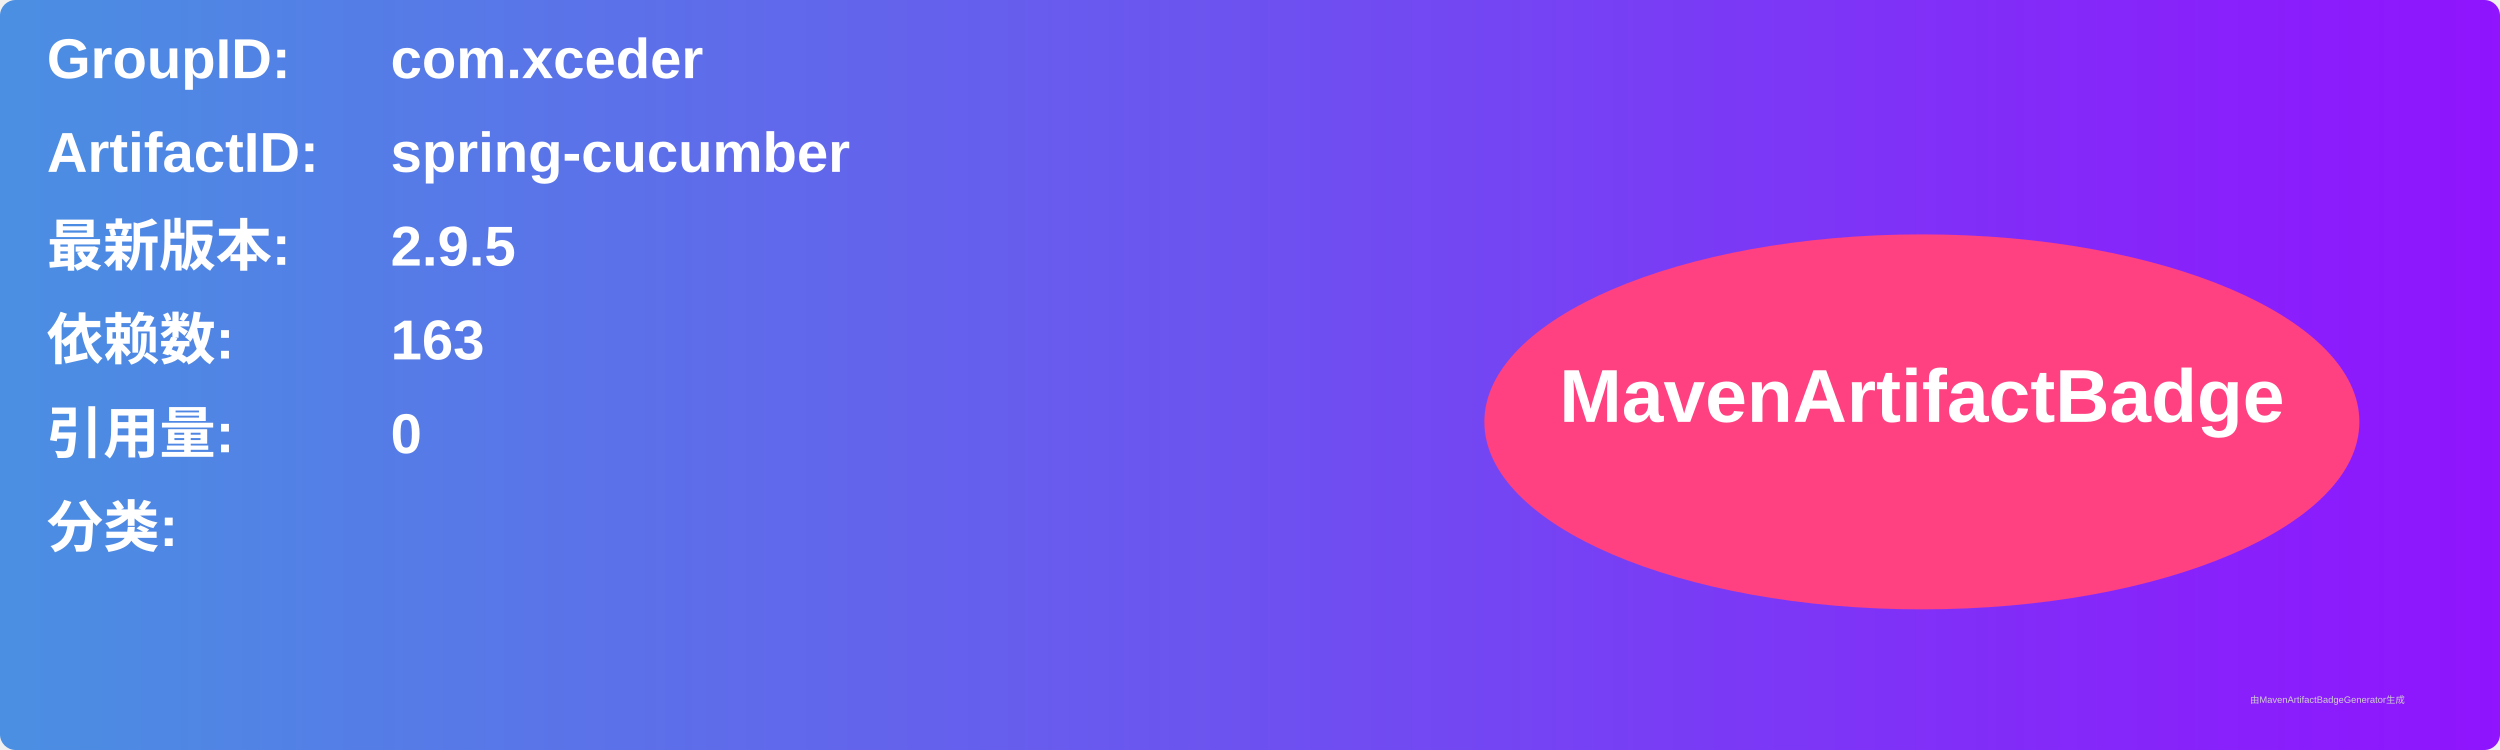
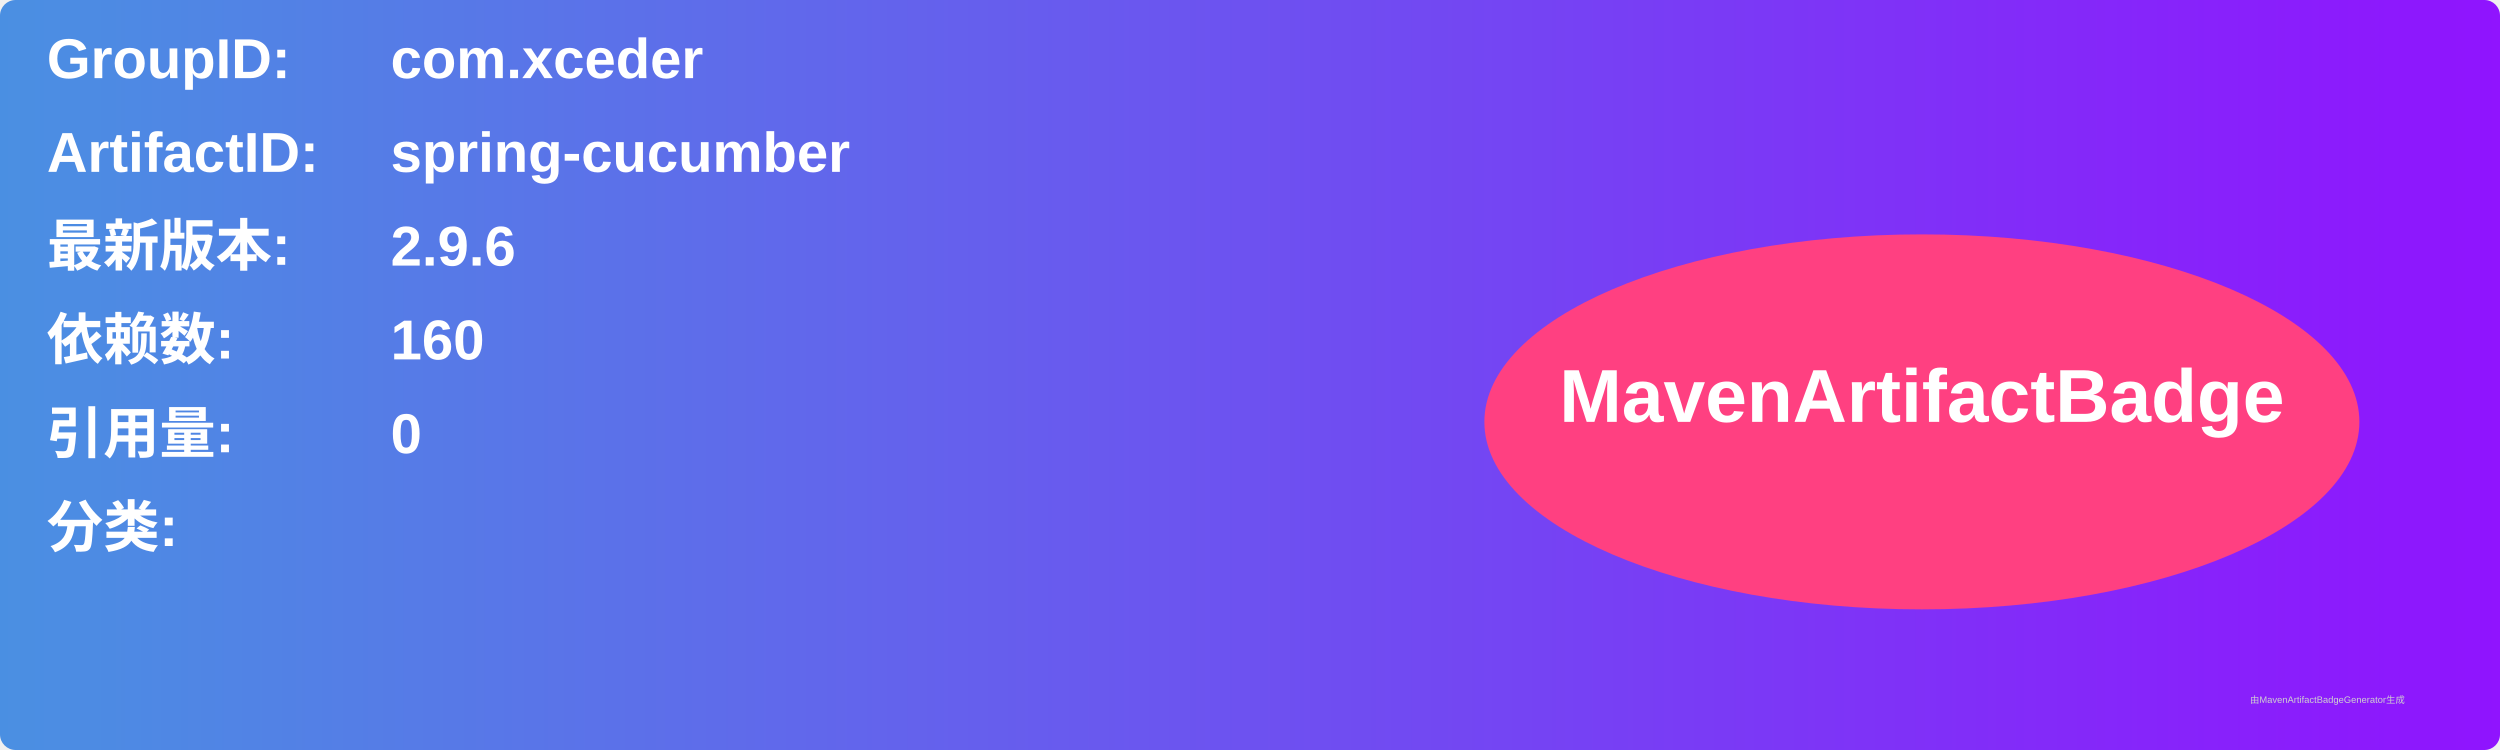
<svg xmlns="http://www.w3.org/2000/svg" width="800" height="240" viewBox="0 0 800 240">
  <linearGradient id="grad" x1="0%" y1="0%" x2="100%" y2="0%">
    <stop offset="0%" stop-color="#4a90e2" />
    <stop offset="100%" stop-color="#9013fe" />
  </linearGradient>
  <rect width="100%" height="100%" rx="5" ry="5" fill="url(#grad)" />
  <g transform="translate(15, 15)">
    <text x="0" y="10" font-family="Arial" font-size="18" fill="white" font-weight="bold" width="260">GroupID:</text>
    <text x="110" y="10" font-family="Arial" font-size="18" fill="white" font-weight="bold" width="460">com.xceder</text>
    <text x="0" y="40" font-family="Arial" font-size="18" fill="white" font-weight="bold" width="260">ArtifactID:</text>
    <text x="110" y="40" font-family="Arial" font-size="18" fill="white" font-weight="bold" width="460">spring-cucumber</text>
    <text x="0" y="70" font-family="Arial" font-size="18" fill="white" font-weight="bold">最新版本:</text>
    <text x="110" y="70" font-family="Arial" font-size="18" fill="white" font-weight="bold">
-       <tspan font-weight="bold">2.9.5</tspan>
+       <tspan font-weight="bold">2.9.6</tspan>
    </text>
    <text x="0" y="100" font-family="Arial" font-size="18" fill="white" font-weight="bold">依赖数: </text>
    <text x="110" y="100" font-family="Arial" font-size="18" fill="white">
-       <tspan font-weight="bold">163</tspan>
+       <tspan font-weight="bold">160</tspan>
    </text>
    <text x="0" y="130" font-family="Arial" font-size="18" fill="white" font-weight="bold">引用量: </text>
    <text x="110" y="130" font-family="Arial" font-size="18" fill="white">
      <tspan font-weight="bold">0</tspan>
    </text>
    <text x="0" y="160" font-family="Arial" font-size="18" fill="white" font-weight="bold">分类:</text>
    <text x="10" y="190" font-family="Arial" font-size="10" fill="white">
      <tspan font-weight="bold" />
    </text>
    <ellipse cx="600" cy="120" rx="140" ry="60" fill="#ff4081" />
    <text x="600" y="120" text-anchor="middle" font-family="Arial" font-size="24" fill="white" font-weight="bold">MavenArtifactBadge</text>
  </g>
  <text x="720" y="225" font-family="Arial" font-size="3" fill="#d0d0d0">由MavenArtifactBadgeGenerator生成</text>
</svg>
